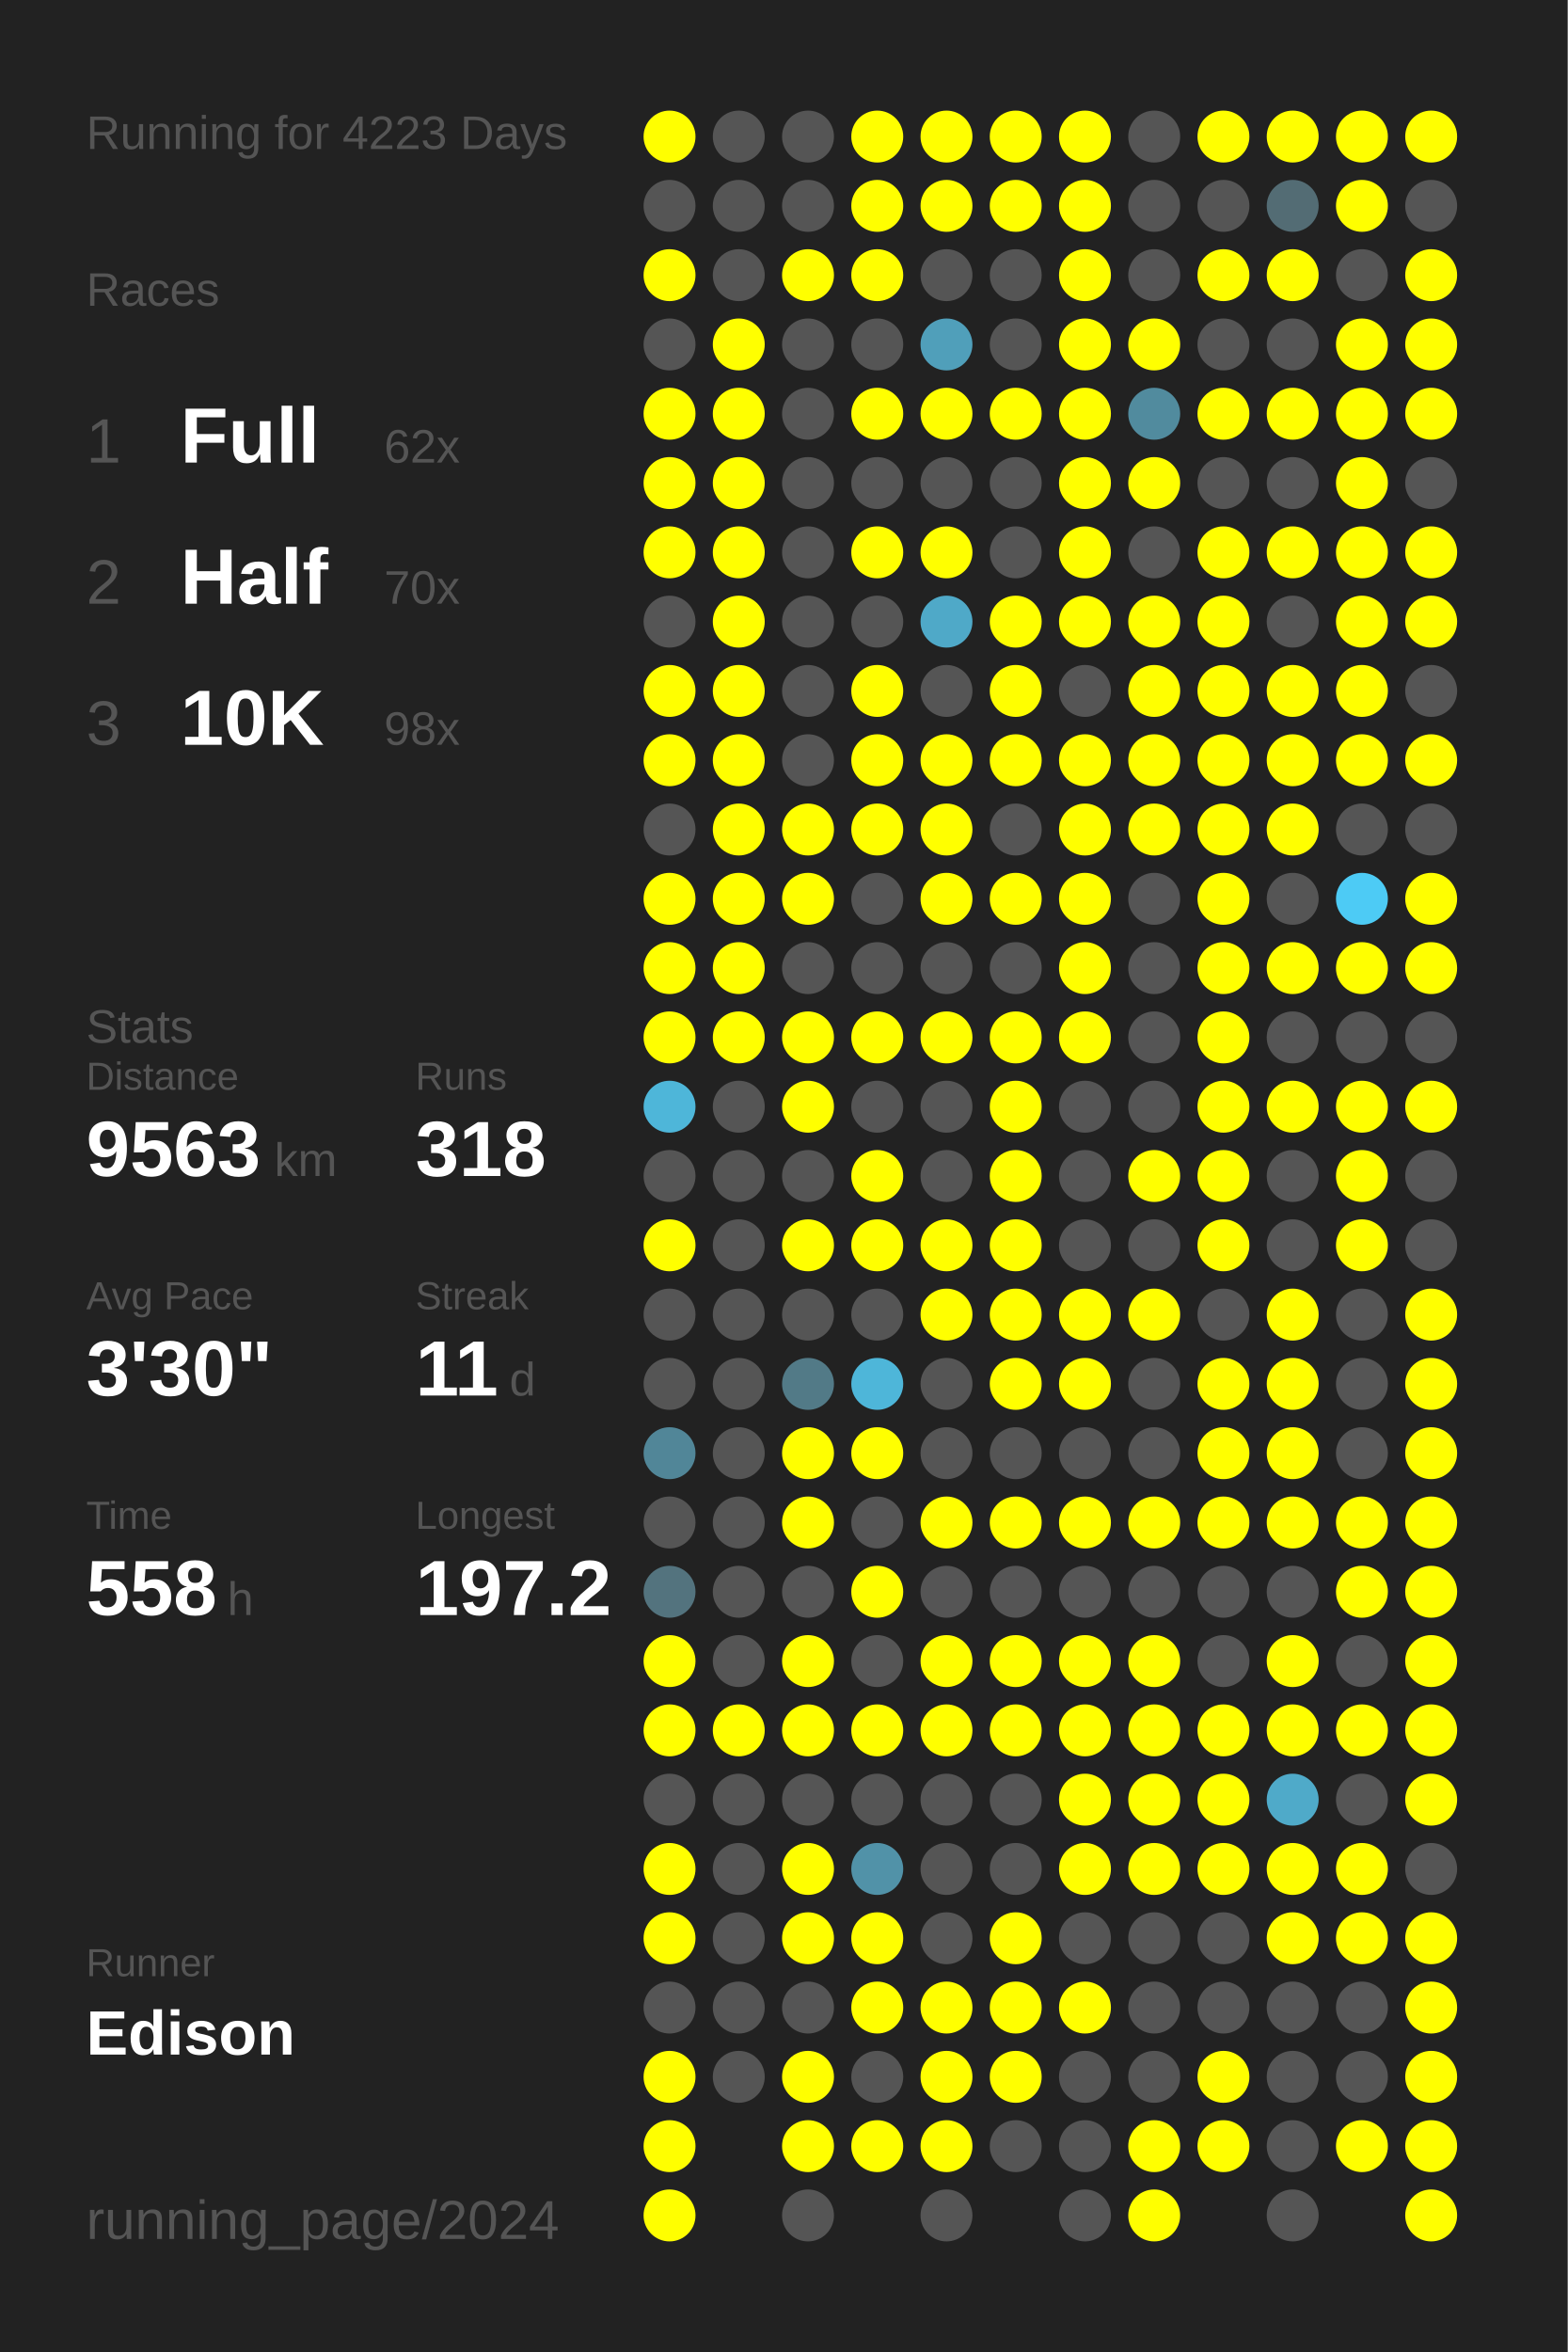
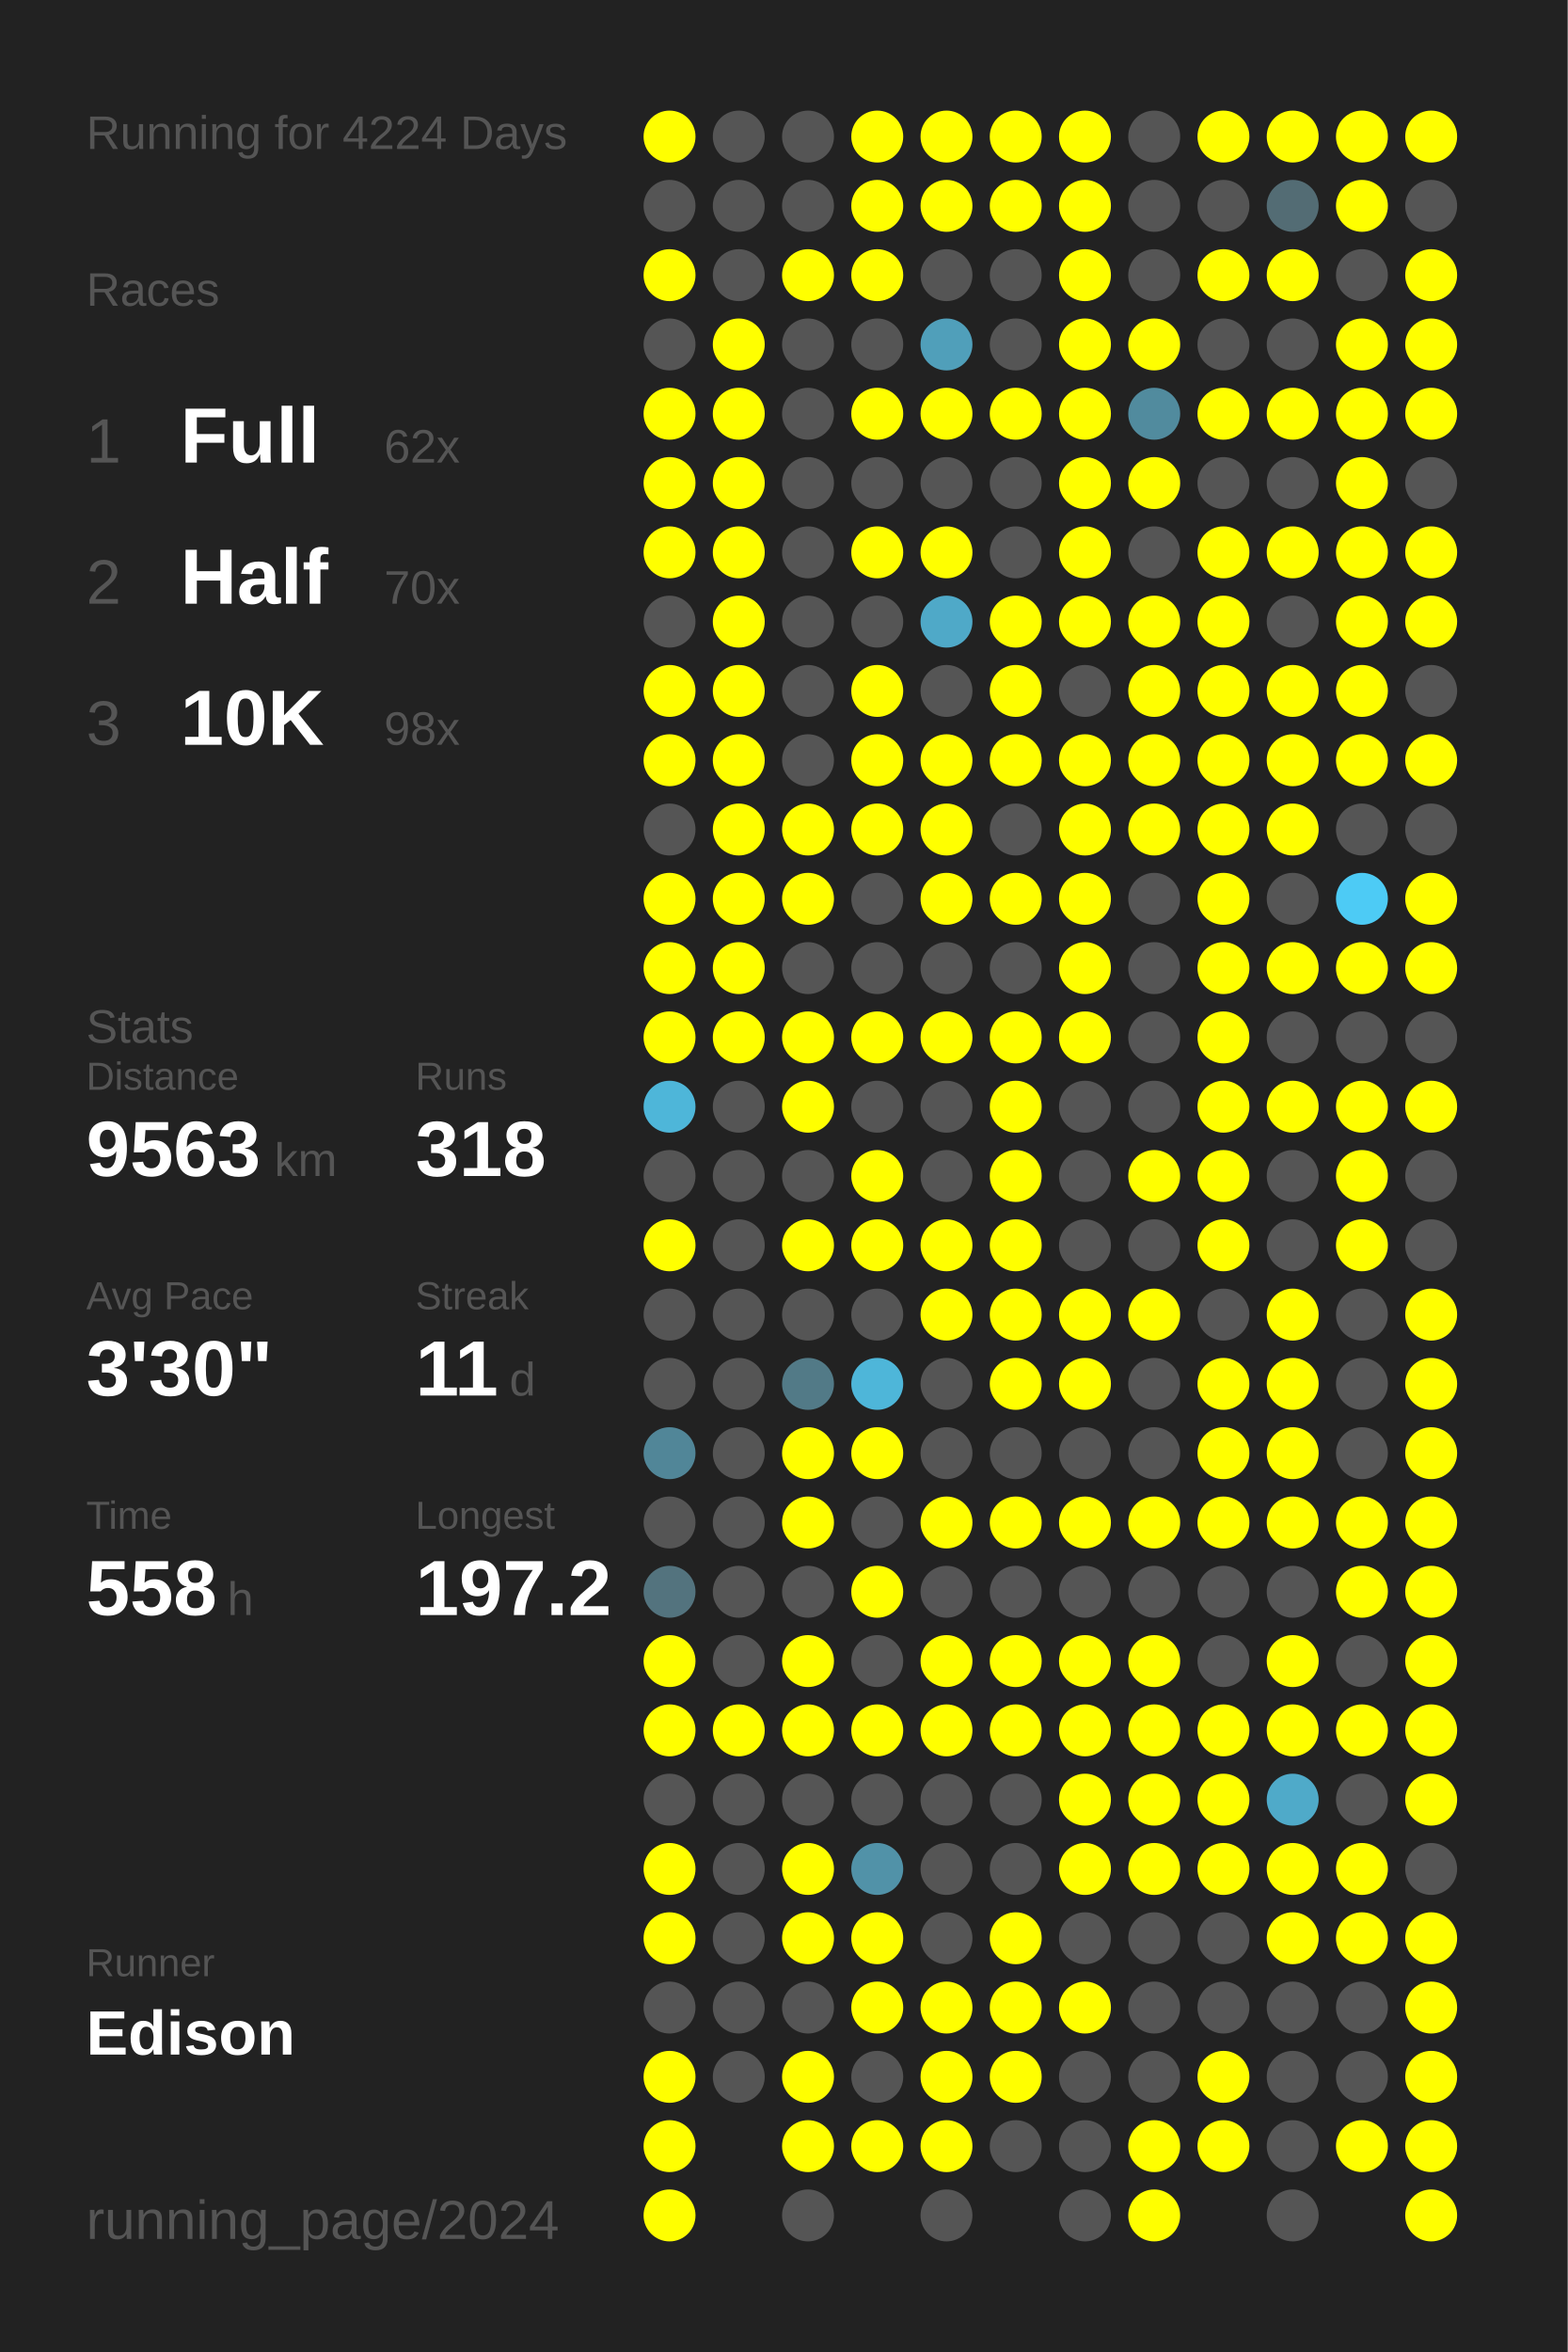
<svg xmlns="http://www.w3.org/2000/svg" baseProfile="full" height="300mm" version="1.1" viewBox="0,0,200,300" width="200mm">
  <defs />
  <rect fill="#222222" height="300" width="200" x="0" y="0" />
-   <text fill="#555555" style="font-size:6px; font-family:Arial;" x="11" y="19">Running for 4223 Days</text>
+   <text fill="#555555" style="font-size:6px; font-family:Arial;" x="11" y="19">Running for 4224 Days</text>
  <text fill="#555555" style="font-size:6px; font-family:Arial;" x="11" y="39">Races</text>
  <text fill="#555555" style="font-size:8px; font-family:Arial;" x="11" y="59">1</text>
  <text fill="#FFFFFF" style="font-size:10px; font-family:Arial; font-weight:bold;" x="23" y="59">Full</text>
  <text fill="#555555" style="font-size:6px; font-family:Arial;" x="49" y="59">62x</text>
  <text fill="#555555" style="font-size:8px; font-family:Arial;" x="11" y="77">2</text>
  <text fill="#FFFFFF" style="font-size:10px; font-family:Arial; font-weight:bold;" x="23" y="77">Half</text>
  <text fill="#555555" style="font-size:6px; font-family:Arial;" x="49" y="77">70x</text>
  <text fill="#555555" style="font-size:8px; font-family:Arial;" x="11" y="95">3</text>
  <text fill="#FFFFFF" style="font-size:10px; font-family:Arial; font-weight:bold;" x="23" y="95">10K</text>
  <text fill="#555555" style="font-size:6px; font-family:Arial;" x="49" y="95">98x</text>
  <text fill="#555555" style="font-size:6px; font-family:Arial;" x="11" y="133">Stats</text>
  <text fill="#555555" style="font-size:5px; font-family:Arial;" x="11" y="139">Distance</text>
  <text fill="#FFFFFF" style="font-size:10px; font-family:Arial; font-weight:bold;" x="11" y="150">9563</text>
  <text fill="#555555" style="font-size:6px; font-family:Arial;" x="35" y="150">km</text>
  <text fill="#555555" style="font-size:5px; font-family:Arial;" x="53" y="139">Runs</text>
  <text fill="#FFFFFF" style="font-size:10px; font-family:Arial; font-weight:bold;" x="53" y="150">318</text>
  <text fill="#555555" style="font-size:5px; font-family:Arial;" x="11" y="167">Avg Pace</text>
  <text fill="#FFFFFF" style="font-size:10px; font-family:Arial; font-weight:bold;" x="11" y="178">3'30"</text>
  <text fill="#555555" style="font-size:5px; font-family:Arial;" x="53" y="167">Streak</text>
  <text fill="#FFFFFF" style="font-size:10px; font-family:Arial; font-weight:bold;" x="53" y="178">11</text>
  <text fill="#555555" style="font-size:6px; font-family:Arial;" x="65" y="178">d</text>
  <text fill="#555555" style="font-size:5px; font-family:Arial;" x="11" y="195">Time</text>
  <text fill="#FFFFFF" style="font-size:10px; font-family:Arial; font-weight:bold;" x="11" y="206">558</text>
  <text fill="#555555" style="font-size:6px; font-family:Arial;" x="29" y="206">h</text>
  <text fill="#555555" style="font-size:5px; font-family:Arial;" x="53" y="195">Longest</text>
  <text fill="#FFFFFF" style="font-size:10px; font-family:Arial; font-weight:bold;" x="53" y="206">197.2</text>
  <text fill="#555555" style="font-size:5px; font-family:Arial;" x="11" y="252.065">Runner</text>
  <text fill="#FFFFFF" style="font-size:8px; font-family:Arial; font-weight:bold;" x="11" y="262.065">Edison</text>
  <text fill="#555555" style="font-size:7px; font-family:Arial;" x="11" y="285.581">running_page/2024</text>
  <circle cx="85.417" cy="17.419" fill="#FFFF00" r="3.312" />
  <circle cx="85.417" cy="26.258" fill="#555555" r="3.312" />
  <circle cx="85.417" cy="35.097" fill="#FFFF00" r="3.312" />
  <circle cx="85.417" cy="43.935" fill="#555555" r="3.312" />
  <circle cx="85.417" cy="52.774" fill="#FFFF00" r="3.312" />
  <circle cx="85.417" cy="61.613" fill="#FFFF00" r="3.312" />
  <circle cx="85.417" cy="70.452" fill="#FFFF00" r="3.312" />
  <circle cx="85.417" cy="79.29" fill="#555555" r="3.312" />
  <circle cx="85.417" cy="88.129" fill="#FFFF00" r="3.312" />
  <circle cx="85.417" cy="96.968" fill="#FFFF00" r="3.312" />
  <circle cx="85.417" cy="105.806" fill="#555555" r="3.312" />
  <circle cx="85.417" cy="114.645" fill="#FFFF00" r="3.312" />
  <circle cx="85.417" cy="123.484" fill="#FFFF00" r="3.312" />
  <circle cx="85.417" cy="132.323" fill="#FFFF00" r="3.312" />
  <circle cx="85.417" cy="141.161" fill="#4eb6d9" r="3.312" />
  <circle cx="85.417" cy="150" fill="#555555" r="3.312" />
  <circle cx="85.417" cy="158.839" fill="#FFFF00" r="3.312" />
  <circle cx="85.417" cy="167.677" fill="#555555" r="3.312" />
  <circle cx="85.417" cy="176.516" fill="#555555" r="3.312" />
  <circle cx="85.417" cy="185.355" fill="#518698" r="3.312" />
  <circle cx="85.417" cy="194.194" fill="#555555" r="3.312" />
  <circle cx="85.417" cy="203.032" fill="#53737e" r="3.312" />
  <circle cx="85.417" cy="211.871" fill="#FFFF00" r="3.312" />
  <circle cx="85.417" cy="220.71" fill="#FFFF00" r="3.312" />
  <circle cx="85.417" cy="229.548" fill="#555555" r="3.312" />
  <circle cx="85.417" cy="238.387" fill="#FFFF00" r="3.312" />
  <circle cx="85.417" cy="247.226" fill="#FFFF00" r="3.312" />
  <circle cx="85.417" cy="256.065" fill="#555555" r="3.312" />
  <circle cx="85.417" cy="264.903" fill="#FFFF00" r="3.312" />
  <circle cx="85.417" cy="273.742" fill="#FFFF00" r="3.312" />
  <circle cx="85.417" cy="282.581" fill="#FFFF00" r="3.312" />
  <circle cx="94.25" cy="17.419" fill="#555555" r="3.312" />
  <circle cx="94.25" cy="26.258" fill="#555555" r="3.312" />
  <circle cx="94.25" cy="35.097" fill="#555555" r="3.312" />
  <circle cx="94.25" cy="43.935" fill="#FFFF00" r="3.312" />
  <circle cx="94.25" cy="52.774" fill="#FFFF00" r="3.312" />
  <circle cx="94.25" cy="61.613" fill="#FFFF00" r="3.312" />
  <circle cx="94.25" cy="70.452" fill="#FFFF00" r="3.312" />
  <circle cx="94.25" cy="79.29" fill="#FFFF00" r="3.312" />
  <circle cx="94.25" cy="88.129" fill="#FFFF00" r="3.312" />
  <circle cx="94.25" cy="96.968" fill="#FFFF00" r="3.312" />
  <circle cx="94.25" cy="105.806" fill="#FFFF00" r="3.312" />
  <circle cx="94.25" cy="114.645" fill="#FFFF00" r="3.312" />
  <circle cx="94.25" cy="123.484" fill="#FFFF00" r="3.312" />
  <circle cx="94.25" cy="132.323" fill="#FFFF00" r="3.312" />
  <circle cx="94.25" cy="141.161" fill="#555555" r="3.312" />
  <circle cx="94.25" cy="150" fill="#555555" r="3.312" />
  <circle cx="94.25" cy="158.839" fill="#555555" r="3.312" />
  <circle cx="94.25" cy="167.677" fill="#555555" r="3.312" />
  <circle cx="94.25" cy="176.516" fill="#555555" r="3.312" />
  <circle cx="94.25" cy="185.355" fill="#555555" r="3.312" />
  <circle cx="94.25" cy="194.194" fill="#555555" r="3.312" />
  <circle cx="94.25" cy="203.032" fill="#555555" r="3.312" />
  <circle cx="94.25" cy="211.871" fill="#555555" r="3.312" />
  <circle cx="94.25" cy="220.71" fill="#FFFF00" r="3.312" />
  <circle cx="94.25" cy="229.548" fill="#555555" r="3.312" />
  <circle cx="94.25" cy="238.387" fill="#555555" r="3.312" />
  <circle cx="94.25" cy="247.226" fill="#555555" r="3.312" />
  <circle cx="94.25" cy="256.065" fill="#555555" r="3.312" />
  <circle cx="94.25" cy="264.903" fill="#555555" r="3.312" />
  <circle cx="103.083" cy="17.419" fill="#555555" r="3.312" />
  <circle cx="103.083" cy="26.258" fill="#555555" r="3.312" />
  <circle cx="103.083" cy="35.097" fill="#FFFF00" r="3.312" />
  <circle cx="103.083" cy="43.935" fill="#555555" r="3.312" />
  <circle cx="103.083" cy="52.774" fill="#555555" r="3.312" />
  <circle cx="103.083" cy="61.613" fill="#555555" r="3.312" />
  <circle cx="103.083" cy="70.452" fill="#555555" r="3.312" />
  <circle cx="103.083" cy="79.29" fill="#555555" r="3.312" />
  <circle cx="103.083" cy="88.129" fill="#555555" r="3.312" />
  <circle cx="103.083" cy="96.968" fill="#555555" r="3.312" />
  <circle cx="103.083" cy="105.806" fill="#FFFF00" r="3.312" />
  <circle cx="103.083" cy="114.645" fill="#FFFF00" r="3.312" />
  <circle cx="103.083" cy="123.484" fill="#555555" r="3.312" />
  <circle cx="103.083" cy="132.323" fill="#FFFF00" r="3.312" />
  <circle cx="103.083" cy="141.161" fill="#FFFF00" r="3.312" />
  <circle cx="103.083" cy="150" fill="#555555" r="3.312" />
  <circle cx="103.083" cy="158.839" fill="#FFFF00" r="3.312" />
  <circle cx="103.083" cy="167.677" fill="#555555" r="3.312" />
  <circle cx="103.083" cy="176.516" fill="#527a87" r="3.312" />
  <circle cx="103.083" cy="185.355" fill="#FFFF00" r="3.312" />
  <circle cx="103.083" cy="194.194" fill="#FFFF00" r="3.312" />
  <circle cx="103.083" cy="203.032" fill="#555555" r="3.312" />
  <circle cx="103.083" cy="211.871" fill="#FFFF00" r="3.312" />
  <circle cx="103.083" cy="220.71" fill="#FFFF00" r="3.312" />
  <circle cx="103.083" cy="229.548" fill="#555555" r="3.312" />
  <circle cx="103.083" cy="238.387" fill="#FFFF00" r="3.312" />
  <circle cx="103.083" cy="247.226" fill="#FFFF00" r="3.312" />
  <circle cx="103.083" cy="256.065" fill="#555555" r="3.312" />
  <circle cx="103.083" cy="264.903" fill="#FFFF00" r="3.312" />
  <circle cx="103.083" cy="273.742" fill="#FFFF00" r="3.312" />
  <circle cx="103.083" cy="282.581" fill="#555555" r="3.312" />
  <circle cx="111.917" cy="17.419" fill="#FFFF00" r="3.312" />
  <circle cx="111.917" cy="26.258" fill="#FFFF00" r="3.312" />
  <circle cx="111.917" cy="35.097" fill="#FFFF00" r="3.312" />
  <circle cx="111.917" cy="43.935" fill="#555555" r="3.312" />
  <circle cx="111.917" cy="52.774" fill="#FFFF00" r="3.312" />
  <circle cx="111.917" cy="61.613" fill="#555555" r="3.312" />
  <circle cx="111.917" cy="70.452" fill="#FFFF00" r="3.312" />
  <circle cx="111.917" cy="79.29" fill="#555555" r="3.312" />
  <circle cx="111.917" cy="88.129" fill="#FFFF00" r="3.312" />
  <circle cx="111.917" cy="96.968" fill="#FFFF00" r="3.312" />
  <circle cx="111.917" cy="105.806" fill="#FFFF00" r="3.312" />
  <circle cx="111.917" cy="114.645" fill="#555555" r="3.312" />
  <circle cx="111.917" cy="123.484" fill="#555555" r="3.312" />
  <circle cx="111.917" cy="132.323" fill="#FFFF00" r="3.312" />
  <circle cx="111.917" cy="141.161" fill="#555555" r="3.312" />
  <circle cx="111.917" cy="150" fill="#FFFF00" r="3.312" />
  <circle cx="111.917" cy="158.839" fill="#FFFF00" r="3.312" />
  <circle cx="111.917" cy="167.677" fill="#555555" r="3.312" />
  <circle cx="111.917" cy="176.516" fill="#4eb6d9" r="3.312" />
  <circle cx="111.917" cy="185.355" fill="#FFFF00" r="3.312" />
  <circle cx="111.917" cy="194.194" fill="#555555" r="3.312" />
  <circle cx="111.917" cy="203.032" fill="#FFFF00" r="3.312" />
  <circle cx="111.917" cy="211.871" fill="#555555" r="3.312" />
  <circle cx="111.917" cy="220.71" fill="#FFFF00" r="3.312" />
  <circle cx="111.917" cy="229.548" fill="#555555" r="3.312" />
  <circle cx="111.917" cy="238.387" fill="#5192a8" r="3.312" />
  <circle cx="111.917" cy="247.226" fill="#FFFF00" r="3.312" />
  <circle cx="111.917" cy="256.065" fill="#FFFF00" r="3.312" />
  <circle cx="111.917" cy="264.903" fill="#555555" r="3.312" />
  <circle cx="111.917" cy="273.742" fill="#FFFF00" r="3.312" />
  <circle cx="120.75" cy="17.419" fill="#FFFF00" r="3.312" />
  <circle cx="120.75" cy="26.258" fill="#FFFF00" r="3.312" />
  <circle cx="120.75" cy="35.097" fill="#555555" r="3.312" />
  <circle cx="120.75" cy="43.935" fill="#509fba" r="3.312" />
  <circle cx="120.75" cy="52.774" fill="#FFFF00" r="3.312" />
  <circle cx="120.75" cy="61.613" fill="#555555" r="3.312" />
  <circle cx="120.75" cy="70.452" fill="#FFFF00" r="3.312" />
  <circle cx="120.75" cy="79.29" fill="#4fa9c8" r="3.312" />
  <circle cx="120.75" cy="88.129" fill="#555555" r="3.312" />
  <circle cx="120.75" cy="96.968" fill="#FFFF00" r="3.312" />
  <circle cx="120.75" cy="105.806" fill="#FFFF00" r="3.312" />
  <circle cx="120.75" cy="114.645" fill="#FFFF00" r="3.312" />
  <circle cx="120.75" cy="123.484" fill="#555555" r="3.312" />
  <circle cx="120.75" cy="132.323" fill="#FFFF00" r="3.312" />
  <circle cx="120.75" cy="141.161" fill="#555555" r="3.312" />
  <circle cx="120.75" cy="150" fill="#555555" r="3.312" />
  <circle cx="120.75" cy="158.839" fill="#FFFF00" r="3.312" />
  <circle cx="120.75" cy="167.677" fill="#FFFF00" r="3.312" />
  <circle cx="120.75" cy="176.516" fill="#555555" r="3.312" />
  <circle cx="120.75" cy="185.355" fill="#555555" r="3.312" />
  <circle cx="120.75" cy="194.194" fill="#FFFF00" r="3.312" />
  <circle cx="120.75" cy="203.032" fill="#555555" r="3.312" />
  <circle cx="120.75" cy="211.871" fill="#FFFF00" r="3.312" />
  <circle cx="120.75" cy="220.71" fill="#FFFF00" r="3.312" />
  <circle cx="120.75" cy="229.548" fill="#555555" r="3.312" />
  <circle cx="120.75" cy="238.387" fill="#555555" r="3.312" />
  <circle cx="120.75" cy="247.226" fill="#555555" r="3.312" />
  <circle cx="120.75" cy="256.065" fill="#FFFF00" r="3.312" />
  <circle cx="120.75" cy="264.903" fill="#FFFF00" r="3.312" />
  <circle cx="120.75" cy="273.742" fill="#FFFF00" r="3.312" />
  <circle cx="120.75" cy="282.581" fill="#555555" r="3.312" />
  <circle cx="129.583" cy="17.419" fill="#FFFF00" r="3.312" />
  <circle cx="129.583" cy="26.258" fill="#FFFF00" r="3.312" />
  <circle cx="129.583" cy="35.097" fill="#555555" r="3.312" />
  <circle cx="129.583" cy="43.935" fill="#555555" r="3.312" />
  <circle cx="129.583" cy="52.774" fill="#FFFF00" r="3.312" />
  <circle cx="129.583" cy="61.613" fill="#555555" r="3.312" />
  <circle cx="129.583" cy="70.452" fill="#555555" r="3.312" />
  <circle cx="129.583" cy="79.29" fill="#FFFF00" r="3.312" />
  <circle cx="129.583" cy="88.129" fill="#FFFF00" r="3.312" />
  <circle cx="129.583" cy="96.968" fill="#FFFF00" r="3.312" />
  <circle cx="129.583" cy="105.806" fill="#555555" r="3.312" />
  <circle cx="129.583" cy="114.645" fill="#FFFF00" r="3.312" />
  <circle cx="129.583" cy="123.484" fill="#555555" r="3.312" />
  <circle cx="129.583" cy="132.323" fill="#FFFF00" r="3.312" />
  <circle cx="129.583" cy="141.161" fill="#FFFF00" r="3.312" />
  <circle cx="129.583" cy="150" fill="#FFFF00" r="3.312" />
  <circle cx="129.583" cy="158.839" fill="#FFFF00" r="3.312" />
  <circle cx="129.583" cy="167.677" fill="#FFFF00" r="3.312" />
  <circle cx="129.583" cy="176.516" fill="#FFFF00" r="3.312" />
  <circle cx="129.583" cy="185.355" fill="#555555" r="3.312" />
  <circle cx="129.583" cy="194.194" fill="#FFFF00" r="3.312" />
  <circle cx="129.583" cy="203.032" fill="#555555" r="3.312" />
  <circle cx="129.583" cy="211.871" fill="#FFFF00" r="3.312" />
  <circle cx="129.583" cy="220.71" fill="#FFFF00" r="3.312" />
  <circle cx="129.583" cy="229.548" fill="#555555" r="3.312" />
  <circle cx="129.583" cy="238.387" fill="#555555" r="3.312" />
  <circle cx="129.583" cy="247.226" fill="#FFFF00" r="3.312" />
  <circle cx="129.583" cy="256.065" fill="#FFFF00" r="3.312" />
  <circle cx="129.583" cy="264.903" fill="#FFFF00" r="3.312" />
  <circle cx="129.583" cy="273.742" fill="#555555" r="3.312" />
  <circle cx="138.417" cy="17.419" fill="#FFFF00" r="3.312" />
  <circle cx="138.417" cy="26.258" fill="#FFFF00" r="3.312" />
  <circle cx="138.417" cy="35.097" fill="#FFFF00" r="3.312" />
  <circle cx="138.417" cy="43.935" fill="#FFFF00" r="3.312" />
  <circle cx="138.417" cy="52.774" fill="#FFFF00" r="3.312" />
  <circle cx="138.417" cy="61.613" fill="#FFFF00" r="3.312" />
  <circle cx="138.417" cy="70.452" fill="#FFFF00" r="3.312" />
  <circle cx="138.417" cy="79.29" fill="#FFFF00" r="3.312" />
  <circle cx="138.417" cy="88.129" fill="#555555" r="3.312" />
  <circle cx="138.417" cy="96.968" fill="#FFFF00" r="3.312" />
  <circle cx="138.417" cy="105.806" fill="#FFFF00" r="3.312" />
  <circle cx="138.417" cy="114.645" fill="#FFFF00" r="3.312" />
  <circle cx="138.417" cy="123.484" fill="#FFFF00" r="3.312" />
  <circle cx="138.417" cy="132.323" fill="#FFFF00" r="3.312" />
  <circle cx="138.417" cy="141.161" fill="#555555" r="3.312" />
  <circle cx="138.417" cy="150" fill="#555555" r="3.312" />
  <circle cx="138.417" cy="158.839" fill="#555555" r="3.312" />
  <circle cx="138.417" cy="167.677" fill="#FFFF00" r="3.312" />
  <circle cx="138.417" cy="176.516" fill="#FFFF00" r="3.312" />
  <circle cx="138.417" cy="185.355" fill="#555555" r="3.312" />
  <circle cx="138.417" cy="194.194" fill="#FFFF00" r="3.312" />
  <circle cx="138.417" cy="203.032" fill="#555555" r="3.312" />
  <circle cx="138.417" cy="211.871" fill="#FFFF00" r="3.312" />
  <circle cx="138.417" cy="220.71" fill="#FFFF00" r="3.312" />
  <circle cx="138.417" cy="229.548" fill="#FFFF00" r="3.312" />
  <circle cx="138.417" cy="238.387" fill="#FFFF00" r="3.312" />
  <circle cx="138.417" cy="247.226" fill="#555555" r="3.312" />
  <circle cx="138.417" cy="256.065" fill="#FFFF00" r="3.312" />
  <circle cx="138.417" cy="264.903" fill="#555555" r="3.312" />
  <circle cx="138.417" cy="273.742" fill="#555555" r="3.312" />
  <circle cx="138.417" cy="282.581" fill="#555555" r="3.312" />
  <circle cx="147.25" cy="17.419" fill="#555555" r="3.312" />
  <circle cx="147.25" cy="26.258" fill="#555555" r="3.312" />
  <circle cx="147.25" cy="35.097" fill="#555555" r="3.312" />
  <circle cx="147.25" cy="43.935" fill="#FFFF00" r="3.312" />
  <circle cx="147.25" cy="52.774" fill="#518b9e" r="3.312" />
  <circle cx="147.25" cy="61.613" fill="#FFFF00" r="3.312" />
  <circle cx="147.25" cy="70.452" fill="#555555" r="3.312" />
  <circle cx="147.25" cy="79.29" fill="#FFFF00" r="3.312" />
  <circle cx="147.25" cy="88.129" fill="#FFFF00" r="3.312" />
  <circle cx="147.25" cy="96.968" fill="#FFFF00" r="3.312" />
  <circle cx="147.25" cy="105.806" fill="#FFFF00" r="3.312" />
  <circle cx="147.25" cy="114.645" fill="#555555" r="3.312" />
  <circle cx="147.25" cy="123.484" fill="#555555" r="3.312" />
  <circle cx="147.25" cy="132.323" fill="#555555" r="3.312" />
  <circle cx="147.25" cy="141.161" fill="#555555" r="3.312" />
  <circle cx="147.25" cy="150" fill="#FFFF00" r="3.312" />
  <circle cx="147.25" cy="158.839" fill="#555555" r="3.312" />
  <circle cx="147.25" cy="167.677" fill="#FFFF00" r="3.312" />
  <circle cx="147.25" cy="176.516" fill="#555555" r="3.312" />
  <circle cx="147.25" cy="185.355" fill="#555555" r="3.312" />
  <circle cx="147.25" cy="194.194" fill="#FFFF00" r="3.312" />
  <circle cx="147.25" cy="203.032" fill="#555555" r="3.312" />
  <circle cx="147.25" cy="211.871" fill="#FFFF00" r="3.312" />
  <circle cx="147.25" cy="220.71" fill="#FFFF00" r="3.312" />
  <circle cx="147.25" cy="229.548" fill="#FFFF00" r="3.312" />
  <circle cx="147.25" cy="238.387" fill="#FFFF00" r="3.312" />
  <circle cx="147.25" cy="247.226" fill="#555555" r="3.312" />
  <circle cx="147.25" cy="256.065" fill="#555555" r="3.312" />
  <circle cx="147.25" cy="264.903" fill="#555555" r="3.312" />
  <circle cx="147.25" cy="273.742" fill="#FFFF00" r="3.312" />
  <circle cx="147.25" cy="282.581" fill="#FFFF00" r="3.312" />
  <circle cx="156.083" cy="17.419" fill="#FFFF00" r="3.312" />
  <circle cx="156.083" cy="26.258" fill="#555555" r="3.312" />
  <circle cx="156.083" cy="35.097" fill="#FFFF00" r="3.312" />
  <circle cx="156.083" cy="43.935" fill="#555555" r="3.312" />
  <circle cx="156.083" cy="52.774" fill="#FFFF00" r="3.312" />
  <circle cx="156.083" cy="61.613" fill="#555555" r="3.312" />
  <circle cx="156.083" cy="70.452" fill="#FFFF00" r="3.312" />
  <circle cx="156.083" cy="79.29" fill="#FFFF00" r="3.312" />
  <circle cx="156.083" cy="88.129" fill="#FFFF00" r="3.312" />
  <circle cx="156.083" cy="96.968" fill="#FFFF00" r="3.312" />
  <circle cx="156.083" cy="105.806" fill="#FFFF00" r="3.312" />
  <circle cx="156.083" cy="114.645" fill="#FFFF00" r="3.312" />
  <circle cx="156.083" cy="123.484" fill="#FFFF00" r="3.312" />
  <circle cx="156.083" cy="132.323" fill="#FFFF00" r="3.312" />
  <circle cx="156.083" cy="141.161" fill="#FFFF00" r="3.312" />
  <circle cx="156.083" cy="150" fill="#FFFF00" r="3.312" />
  <circle cx="156.083" cy="158.839" fill="#FFFF00" r="3.312" />
  <circle cx="156.083" cy="167.677" fill="#555555" r="3.312" />
  <circle cx="156.083" cy="176.516" fill="#FFFF00" r="3.312" />
  <circle cx="156.083" cy="185.355" fill="#FFFF00" r="3.312" />
  <circle cx="156.083" cy="194.194" fill="#FFFF00" r="3.312" />
  <circle cx="156.083" cy="203.032" fill="#555555" r="3.312" />
  <circle cx="156.083" cy="211.871" fill="#555555" r="3.312" />
  <circle cx="156.083" cy="220.71" fill="#FFFF00" r="3.312" />
  <circle cx="156.083" cy="229.548" fill="#FFFF00" r="3.312" />
  <circle cx="156.083" cy="238.387" fill="#FFFF00" r="3.312" />
  <circle cx="156.083" cy="247.226" fill="#555555" r="3.312" />
  <circle cx="156.083" cy="256.065" fill="#555555" r="3.312" />
  <circle cx="156.083" cy="264.903" fill="#FFFF00" r="3.312" />
  <circle cx="156.083" cy="273.742" fill="#FFFF00" r="3.312" />
  <circle cx="164.917" cy="17.419" fill="#FFFF00" r="3.312" />
  <circle cx="164.917" cy="26.258" fill="#536c74" r="3.312" />
  <circle cx="164.917" cy="35.097" fill="#FFFF00" r="3.312" />
  <circle cx="164.917" cy="43.935" fill="#555555" r="3.312" />
  <circle cx="164.917" cy="52.774" fill="#FFFF00" r="3.312" />
  <circle cx="164.917" cy="61.613" fill="#555555" r="3.312" />
  <circle cx="164.917" cy="70.452" fill="#FFFF00" r="3.312" />
  <circle cx="164.917" cy="79.29" fill="#555555" r="3.312" />
  <circle cx="164.917" cy="88.129" fill="#FFFF00" r="3.312" />
  <circle cx="164.917" cy="96.968" fill="#FFFF00" r="3.312" />
  <circle cx="164.917" cy="105.806" fill="#FFFF00" r="3.312" />
  <circle cx="164.917" cy="114.645" fill="#555555" r="3.312" />
  <circle cx="164.917" cy="123.484" fill="#FFFF00" r="3.312" />
  <circle cx="164.917" cy="132.323" fill="#555555" r="3.312" />
  <circle cx="164.917" cy="141.161" fill="#FFFF00" r="3.312" />
  <circle cx="164.917" cy="150" fill="#555555" r="3.312" />
  <circle cx="164.917" cy="158.839" fill="#555555" r="3.312" />
  <circle cx="164.917" cy="167.677" fill="#FFFF00" r="3.312" />
  <circle cx="164.917" cy="176.516" fill="#FFFF00" r="3.312" />
  <circle cx="164.917" cy="185.355" fill="#FFFF00" r="3.312" />
  <circle cx="164.917" cy="194.194" fill="#FFFF00" r="3.312" />
  <circle cx="164.917" cy="203.032" fill="#555555" r="3.312" />
  <circle cx="164.917" cy="211.871" fill="#FFFF00" r="3.312" />
  <circle cx="164.917" cy="220.71" fill="#FFFF00" r="3.312" />
  <circle cx="164.917" cy="229.548" fill="#4faac9" r="3.312" />
  <circle cx="164.917" cy="238.387" fill="#FFFF00" r="3.312" />
  <circle cx="164.917" cy="247.226" fill="#FFFF00" r="3.312" />
  <circle cx="164.917" cy="256.065" fill="#555555" r="3.312" />
  <circle cx="164.917" cy="264.903" fill="#555555" r="3.312" />
  <circle cx="164.917" cy="273.742" fill="#555555" r="3.312" />
  <circle cx="164.917" cy="282.581" fill="#555555" r="3.312" />
  <circle cx="173.75" cy="17.419" fill="#FFFF00" r="3.312" />
  <circle cx="173.75" cy="26.258" fill="#FFFF00" r="3.312" />
  <circle cx="173.75" cy="35.097" fill="#555555" r="3.312" />
  <circle cx="173.75" cy="43.935" fill="#FFFF00" r="3.312" />
  <circle cx="173.75" cy="52.774" fill="#FFFF00" r="3.312" />
  <circle cx="173.75" cy="61.613" fill="#FFFF00" r="3.312" />
  <circle cx="173.75" cy="70.452" fill="#FFFF00" r="3.312" />
  <circle cx="173.75" cy="79.29" fill="#FFFF00" r="3.312" />
  <circle cx="173.75" cy="88.129" fill="#FFFF00" r="3.312" />
  <circle cx="173.75" cy="96.968" fill="#FFFF00" r="3.312" />
  <circle cx="173.75" cy="105.806" fill="#555555" r="3.312" />
  <circle cx="173.75" cy="114.645" fill="#4dcbf5" r="3.312" />
  <circle cx="173.75" cy="123.484" fill="#FFFF00" r="3.312" />
  <circle cx="173.75" cy="132.323" fill="#555555" r="3.312" />
  <circle cx="173.75" cy="141.161" fill="#FFFF00" r="3.312" />
  <circle cx="173.75" cy="150" fill="#FFFF00" r="3.312" />
  <circle cx="173.75" cy="158.839" fill="#FFFF00" r="3.312" />
  <circle cx="173.75" cy="167.677" fill="#555555" r="3.312" />
  <circle cx="173.75" cy="176.516" fill="#555555" r="3.312" />
  <circle cx="173.75" cy="185.355" fill="#555555" r="3.312" />
  <circle cx="173.75" cy="194.194" fill="#FFFF00" r="3.312" />
  <circle cx="173.75" cy="203.032" fill="#FFFF00" r="3.312" />
  <circle cx="173.75" cy="211.871" fill="#555555" r="3.312" />
  <circle cx="173.75" cy="220.71" fill="#FFFF00" r="3.312" />
  <circle cx="173.75" cy="229.548" fill="#555555" r="3.312" />
  <circle cx="173.75" cy="238.387" fill="#FFFF00" r="3.312" />
  <circle cx="173.75" cy="247.226" fill="#FFFF00" r="3.312" />
  <circle cx="173.75" cy="256.065" fill="#555555" r="3.312" />
  <circle cx="173.75" cy="264.903" fill="#555555" r="3.312" />
  <circle cx="173.75" cy="273.742" fill="#FFFF00" r="3.312" />
  <circle cx="182.583" cy="17.419" fill="#FFFF00" r="3.312" />
  <circle cx="182.583" cy="26.258" fill="#555555" r="3.312" />
  <circle cx="182.583" cy="35.097" fill="#FFFF00" r="3.312" />
  <circle cx="182.583" cy="43.935" fill="#FFFF00" r="3.312" />
  <circle cx="182.583" cy="52.774" fill="#FFFF00" r="3.312" />
  <circle cx="182.583" cy="61.613" fill="#555555" r="3.312" />
  <circle cx="182.583" cy="70.452" fill="#FFFF00" r="3.312" />
  <circle cx="182.583" cy="79.29" fill="#FFFF00" r="3.312" />
  <circle cx="182.583" cy="88.129" fill="#555555" r="3.312" />
  <circle cx="182.583" cy="96.968" fill="#FFFF00" r="3.312" />
  <circle cx="182.583" cy="105.806" fill="#555555" r="3.312" />
  <circle cx="182.583" cy="114.645" fill="#FFFF00" r="3.312" />
  <circle cx="182.583" cy="123.484" fill="#FFFF00" r="3.312" />
  <circle cx="182.583" cy="132.323" fill="#555555" r="3.312" />
  <circle cx="182.583" cy="141.161" fill="#FFFF00" r="3.312" />
  <circle cx="182.583" cy="150" fill="#555555" r="3.312" />
  <circle cx="182.583" cy="158.839" fill="#555555" r="3.312" />
  <circle cx="182.583" cy="167.677" fill="#FFFF00" r="3.312" />
  <circle cx="182.583" cy="176.516" fill="#FFFF00" r="3.312" />
  <circle cx="182.583" cy="185.355" fill="#FFFF00" r="3.312" />
  <circle cx="182.583" cy="194.194" fill="#FFFF00" r="3.312" />
  <circle cx="182.583" cy="203.032" fill="#FFFF00" r="3.312" />
  <circle cx="182.583" cy="211.871" fill="#FFFF00" r="3.312" />
  <circle cx="182.583" cy="220.71" fill="#FFFF00" r="3.312" />
  <circle cx="182.583" cy="229.548" fill="#FFFF00" r="3.312" />
  <circle cx="182.583" cy="238.387" fill="#555555" r="3.312" />
  <circle cx="182.583" cy="247.226" fill="#FFFF00" r="3.312" />
  <circle cx="182.583" cy="256.065" fill="#FFFF00" r="3.312" />
  <circle cx="182.583" cy="264.903" fill="#FFFF00" r="3.312" />
  <circle cx="182.583" cy="273.742" fill="#FFFF00" r="3.312" />
  <circle cx="182.583" cy="282.581" fill="#FFFF00" r="3.312" />
</svg>
